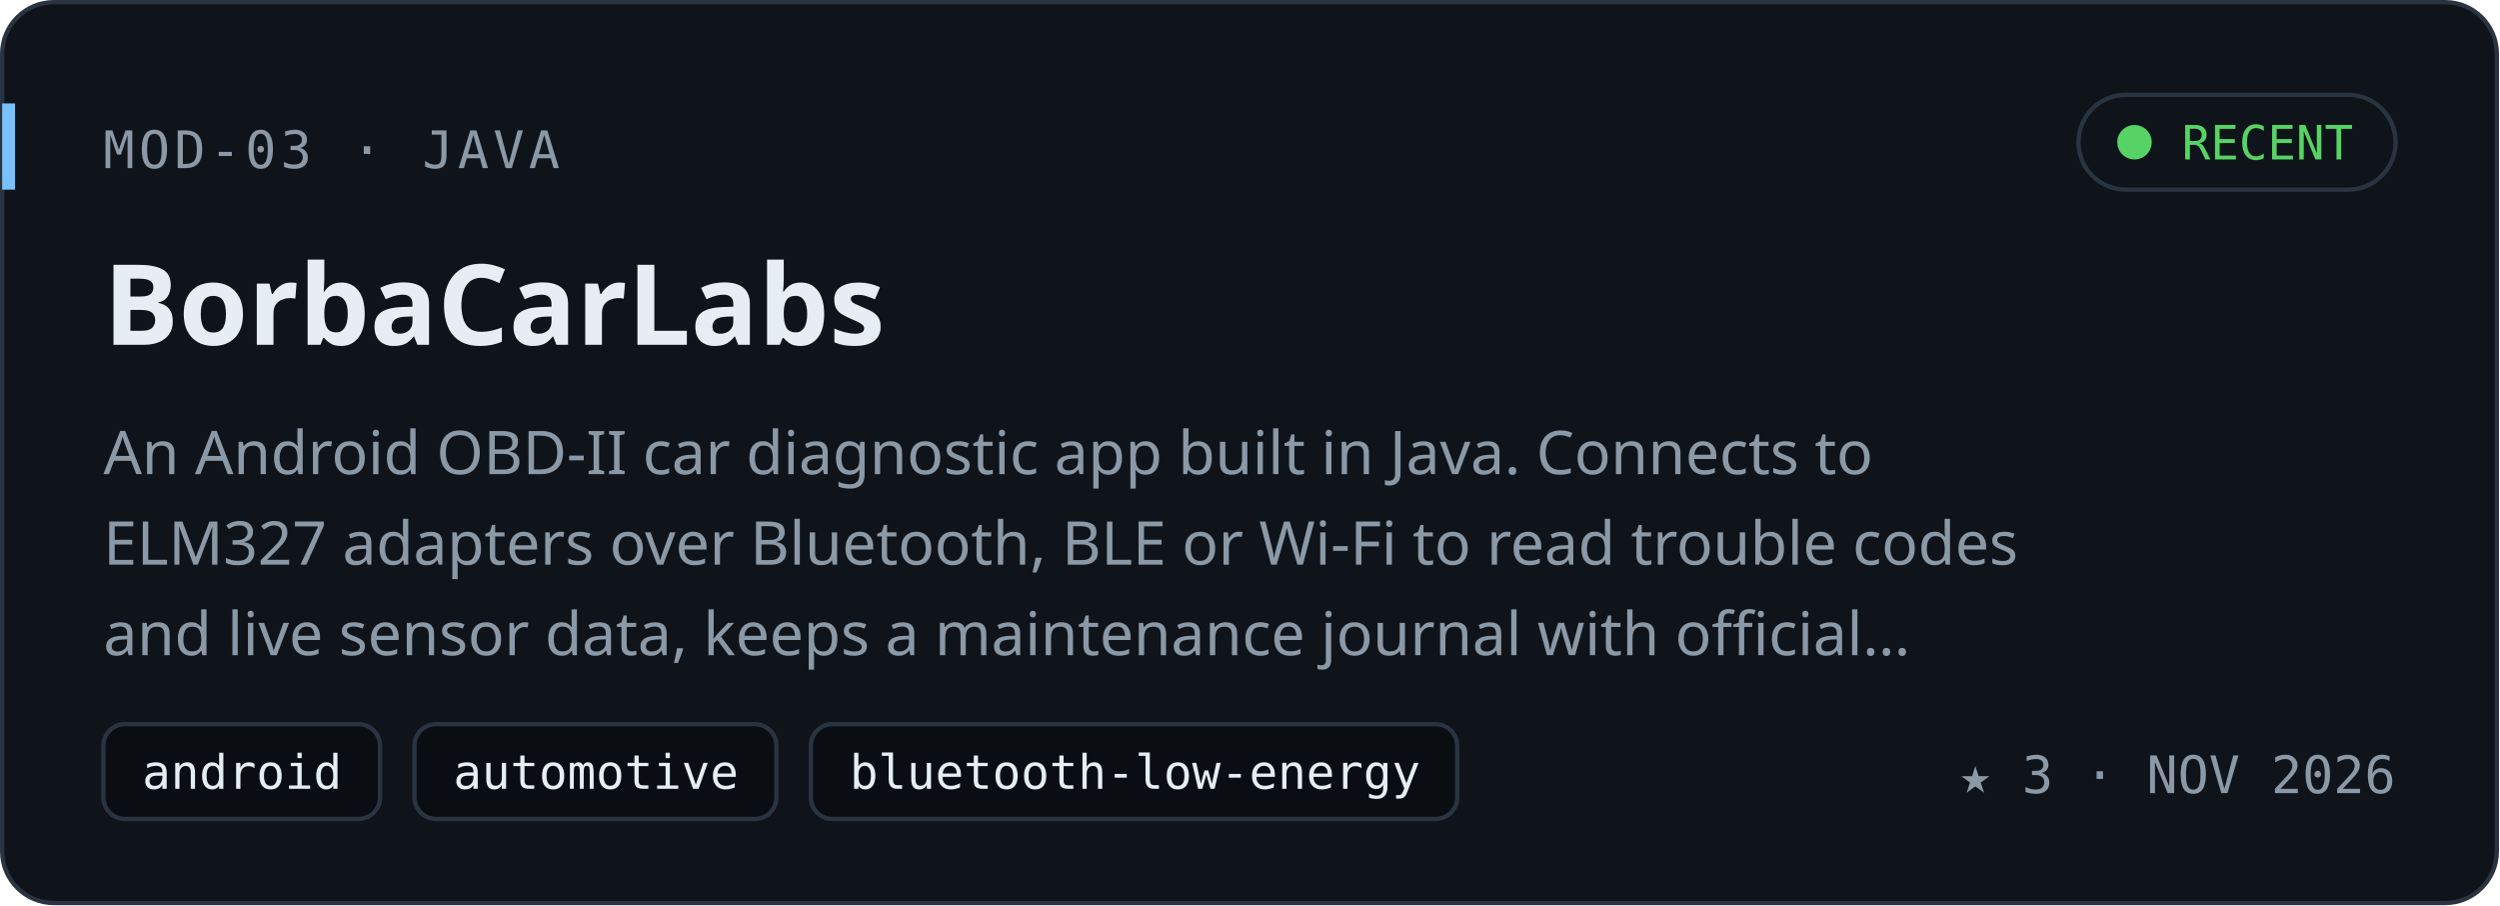
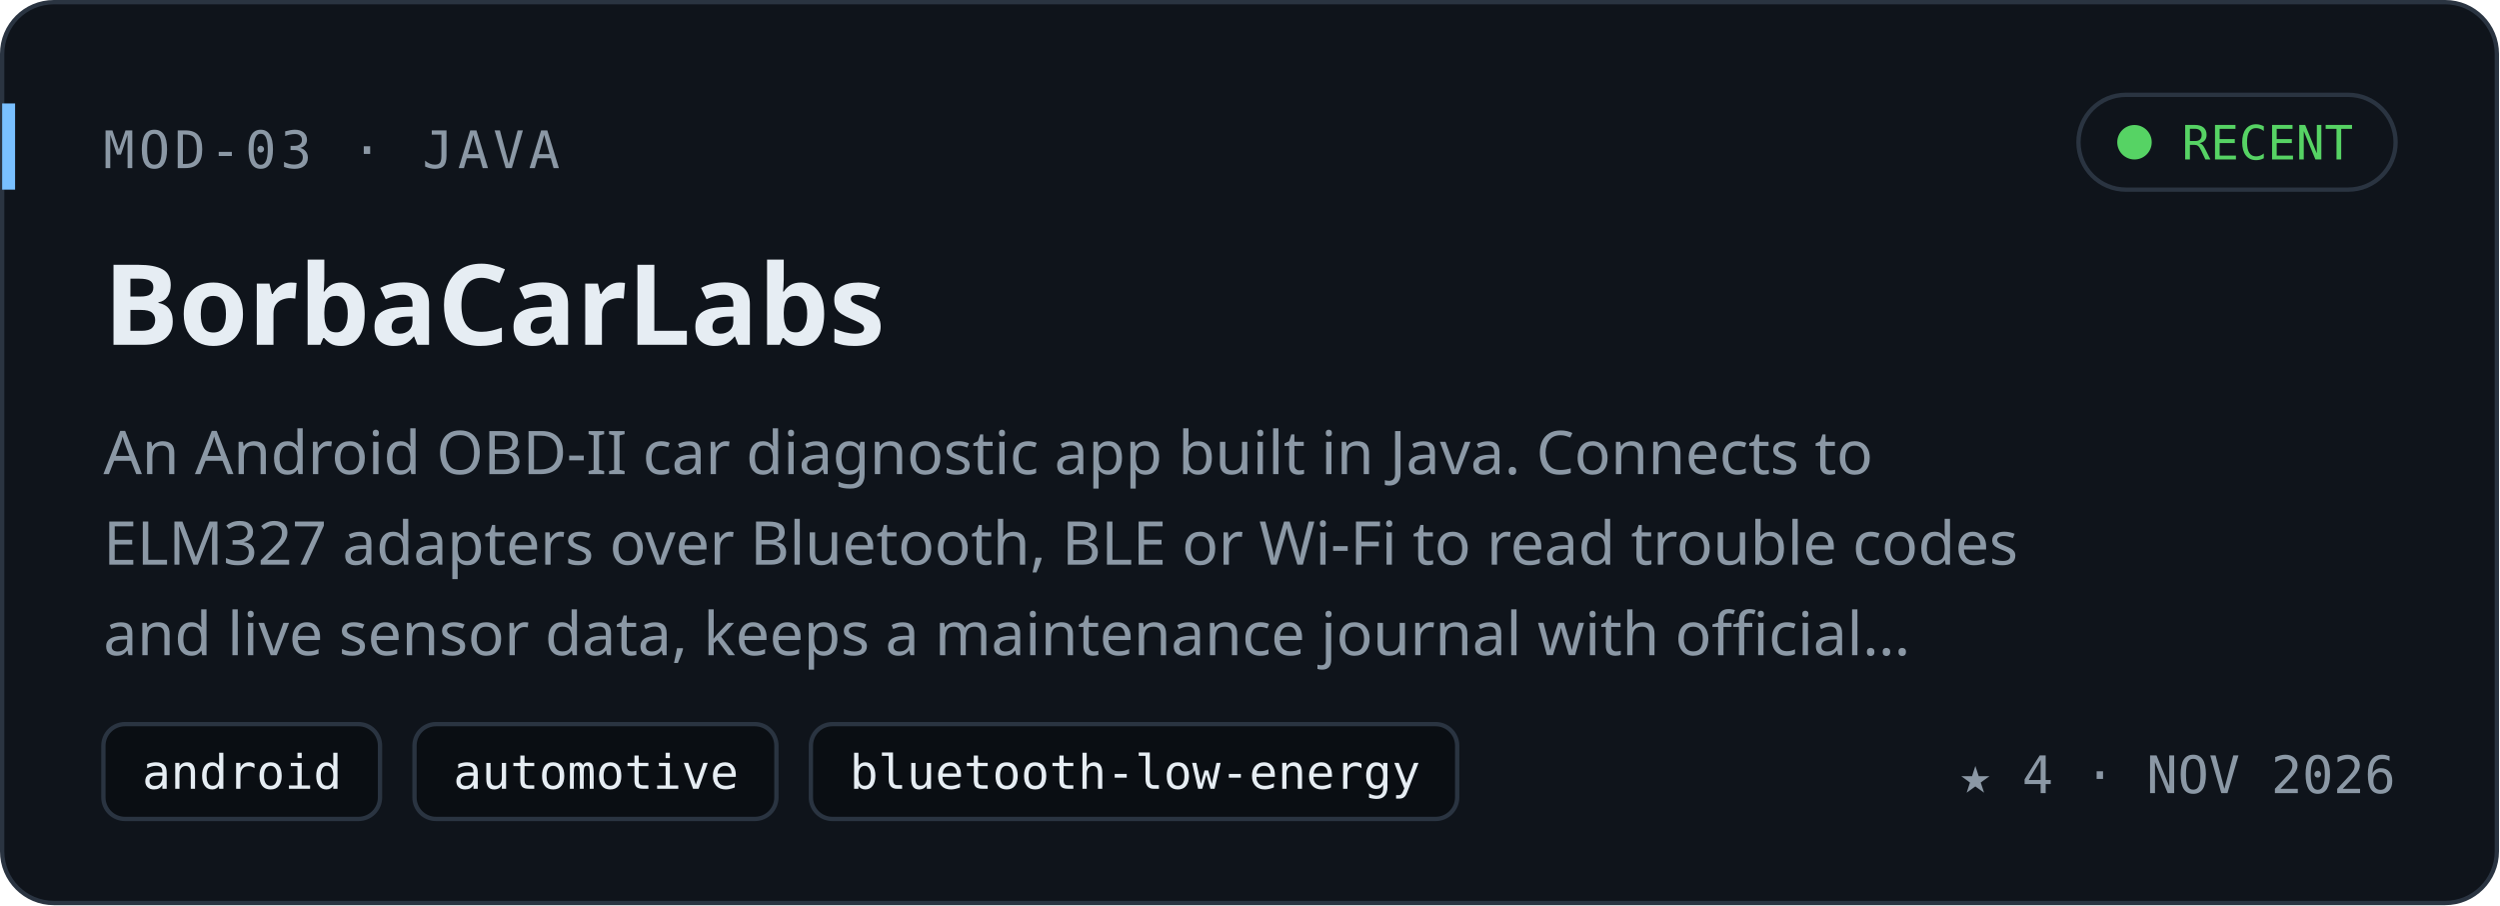
<svg xmlns="http://www.w3.org/2000/svg" width="580" height="210" viewBox="0 0 580 210" role="img" aria-labelledby="title desc">
  <style>
.mono{font-family:ui-monospace, SFMono-Regular, 'JetBrains Mono', 'Cascadia Code', Menlo, Consolas, monospace}
.sans{font-family:-apple-system, BlinkMacSystemFont, 'Segoe UI', 'Noto Sans', Helvetica, Arial, sans-serif}

@media (prefers-reduced-motion: reduce){*{animation:none!important}}
*{animation:none!important}
</style>
  <rect x="0.5" y="0.5" width="579" height="209" rx="12" fill="#0f141b" stroke="#2a3441" />
  <rect x="0.5" y="24" width="3" height="20" fill="#79c0ff" />
  <text x="24" y="39" class="mono" font-size="12" font-weight="400" fill="#8b98a5" text-anchor="start" letter-spacing="1">MOD-03 · JAVA</text>
  <rect x="482.4" y="22" width="73.6" height="22" rx="11" fill="none" stroke="#2a3441" />
  <circle cx="495.4" cy="33" r="4" fill="#56d364" />
  <text x="506.4" y="37" class="mono" font-size="11" font-weight="400" fill="#56d364" text-anchor="start">RECENT</text>
  <text x="24" y="80" class="sans" font-size="26" font-weight="700" fill="#e6edf3" text-anchor="start">BorbaCarLabs</text>
  <text x="24" y="110" class="sans" font-size="14" font-weight="400" fill="#8b98a5" text-anchor="start">An Android OBD-II car diagnostic app built in Java. Connects to</text>
  <text x="24" y="131" class="sans" font-size="14" font-weight="400" fill="#8b98a5" text-anchor="start">ELM327 adapters over Bluetooth, BLE or Wi-Fi to read trouble codes</text>
  <text x="24" y="152" class="sans" font-size="14" font-weight="400" fill="#8b98a5" text-anchor="start">and live sensor data, keeps a maintenance journal with official…</text>
  <rect x="24" y="168" width="64.2" height="22" rx="5" fill="#0a0e13" stroke="#2a3441" />
  <text x="33" y="183" class="mono" font-size="11" font-weight="400" fill="#e6edf3" text-anchor="start">android</text>
  <rect x="96.2" y="168" width="84" height="22" rx="5" fill="#0a0e13" stroke="#2a3441" />
  <text x="105.2" y="183" class="mono" font-size="11" font-weight="400" fill="#e6edf3" text-anchor="start">automotive</text>
  <rect x="188.2" y="168" width="150" height="22" rx="5" fill="#0a0e13" stroke="#2a3441" />
  <text x="197.2" y="183" class="mono" font-size="11" font-weight="400" fill="#e6edf3" text-anchor="start">bluetooth-low-energy</text>
-   <text x="556" y="184" class="mono" font-size="12" font-weight="400" fill="#8b98a5" text-anchor="end">★ 3  ·  NOV 2026</text>
+   <text x="556" y="184" class="mono" font-size="12" font-weight="400" fill="#8b98a5" text-anchor="end">★ 4  ·  NOV 2026</text>
</svg>
